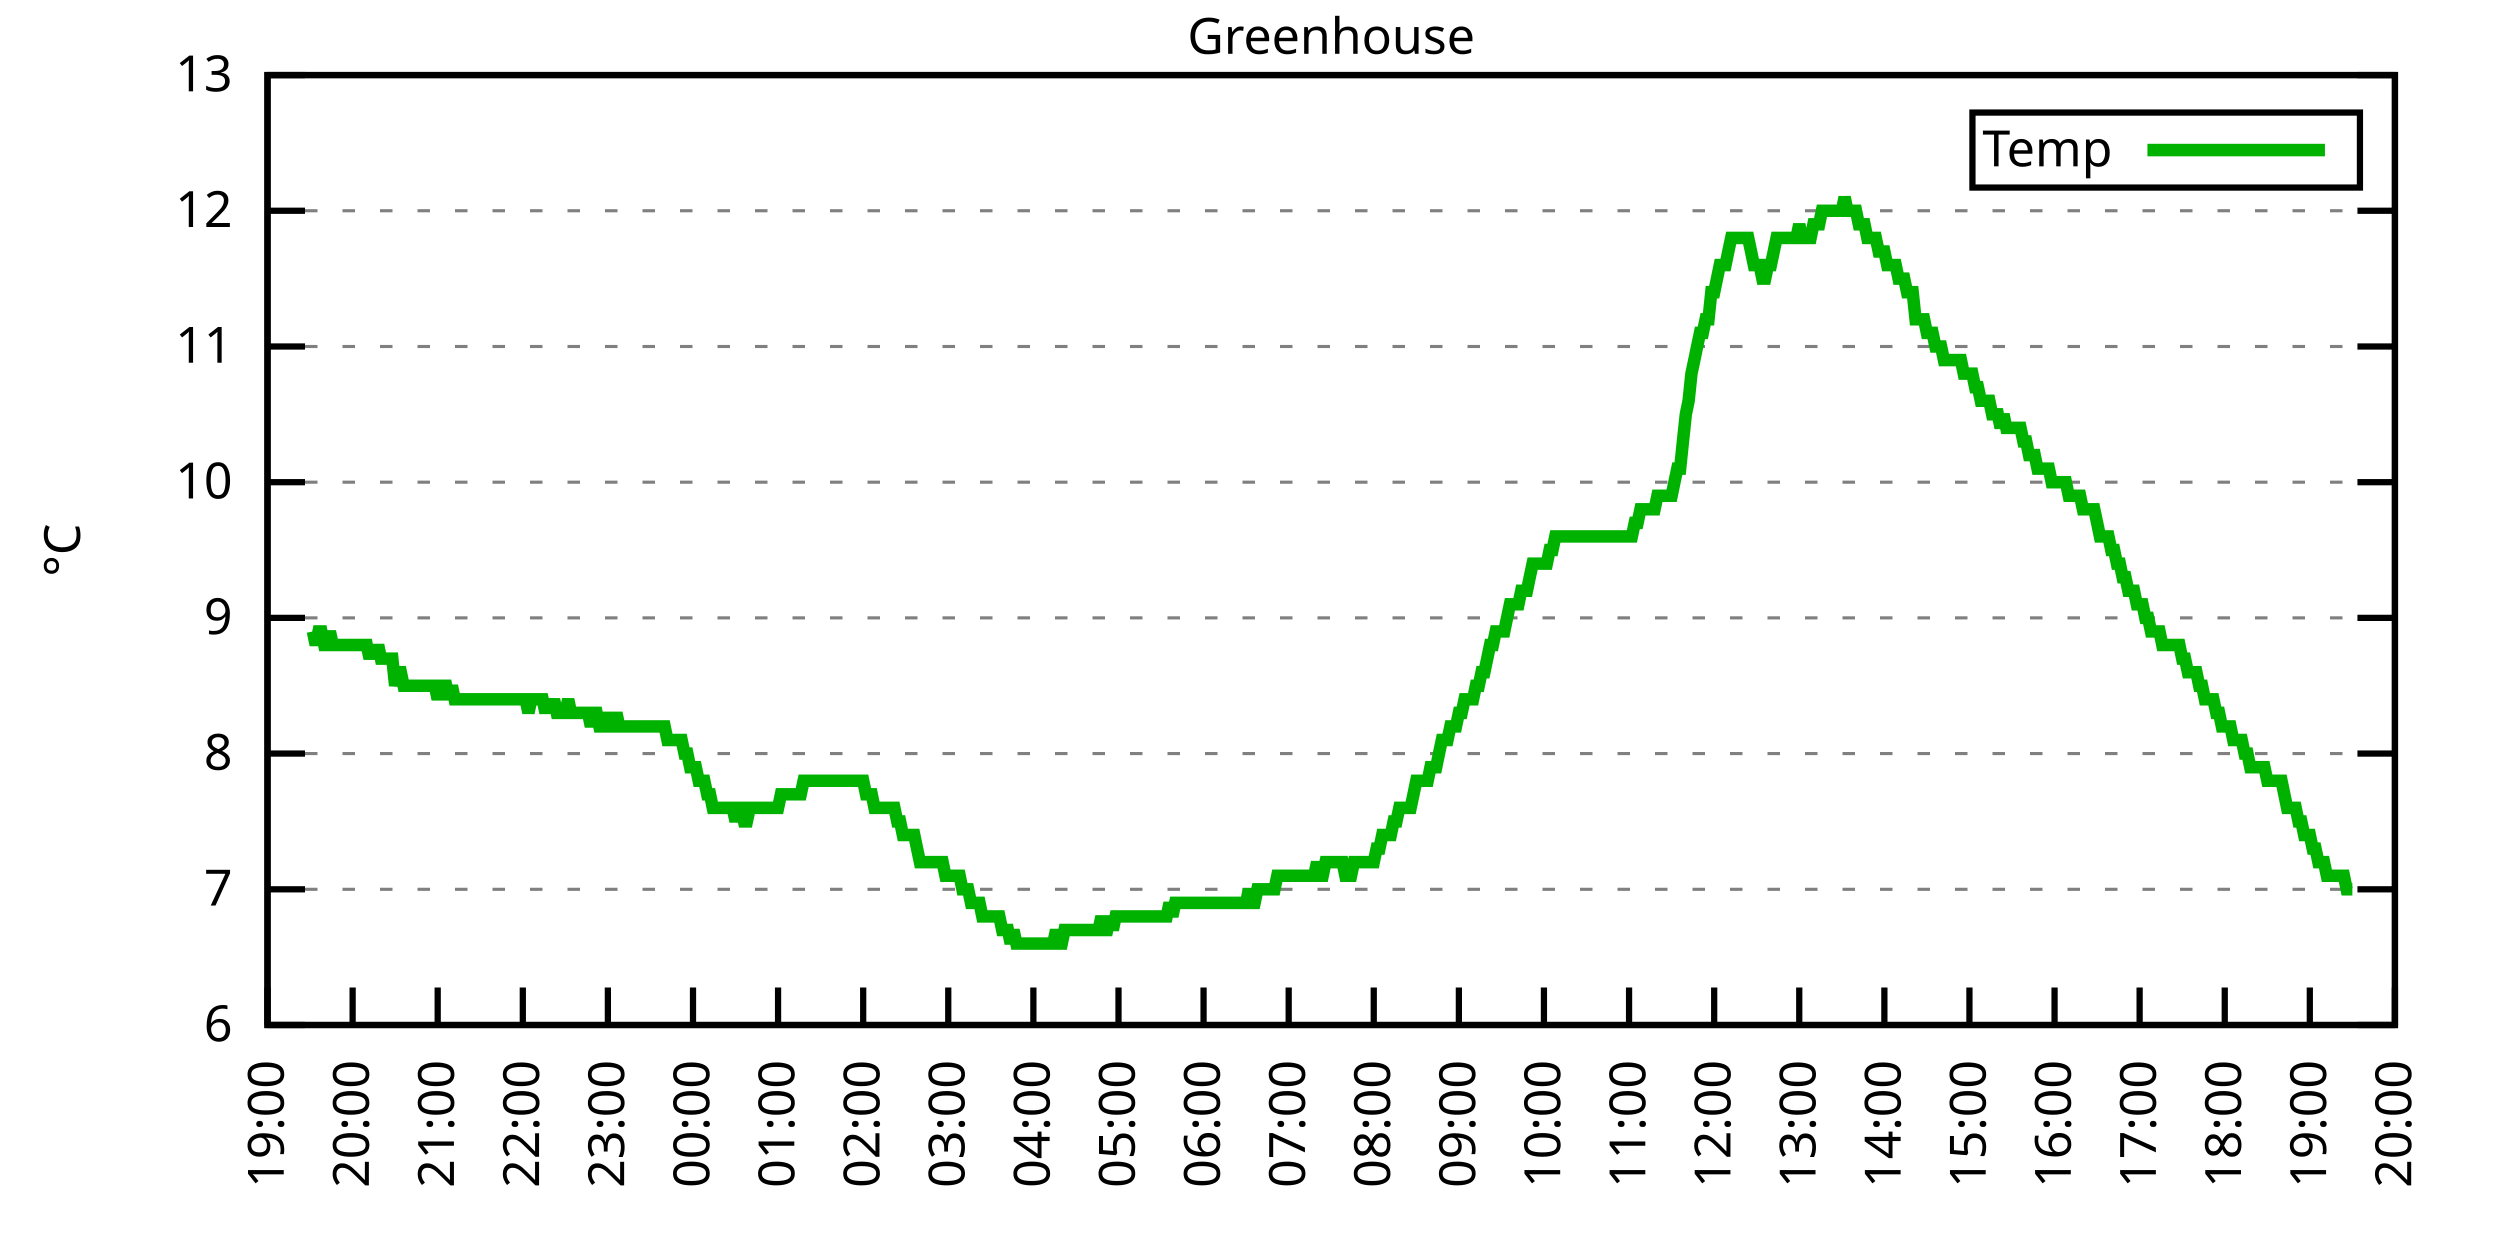
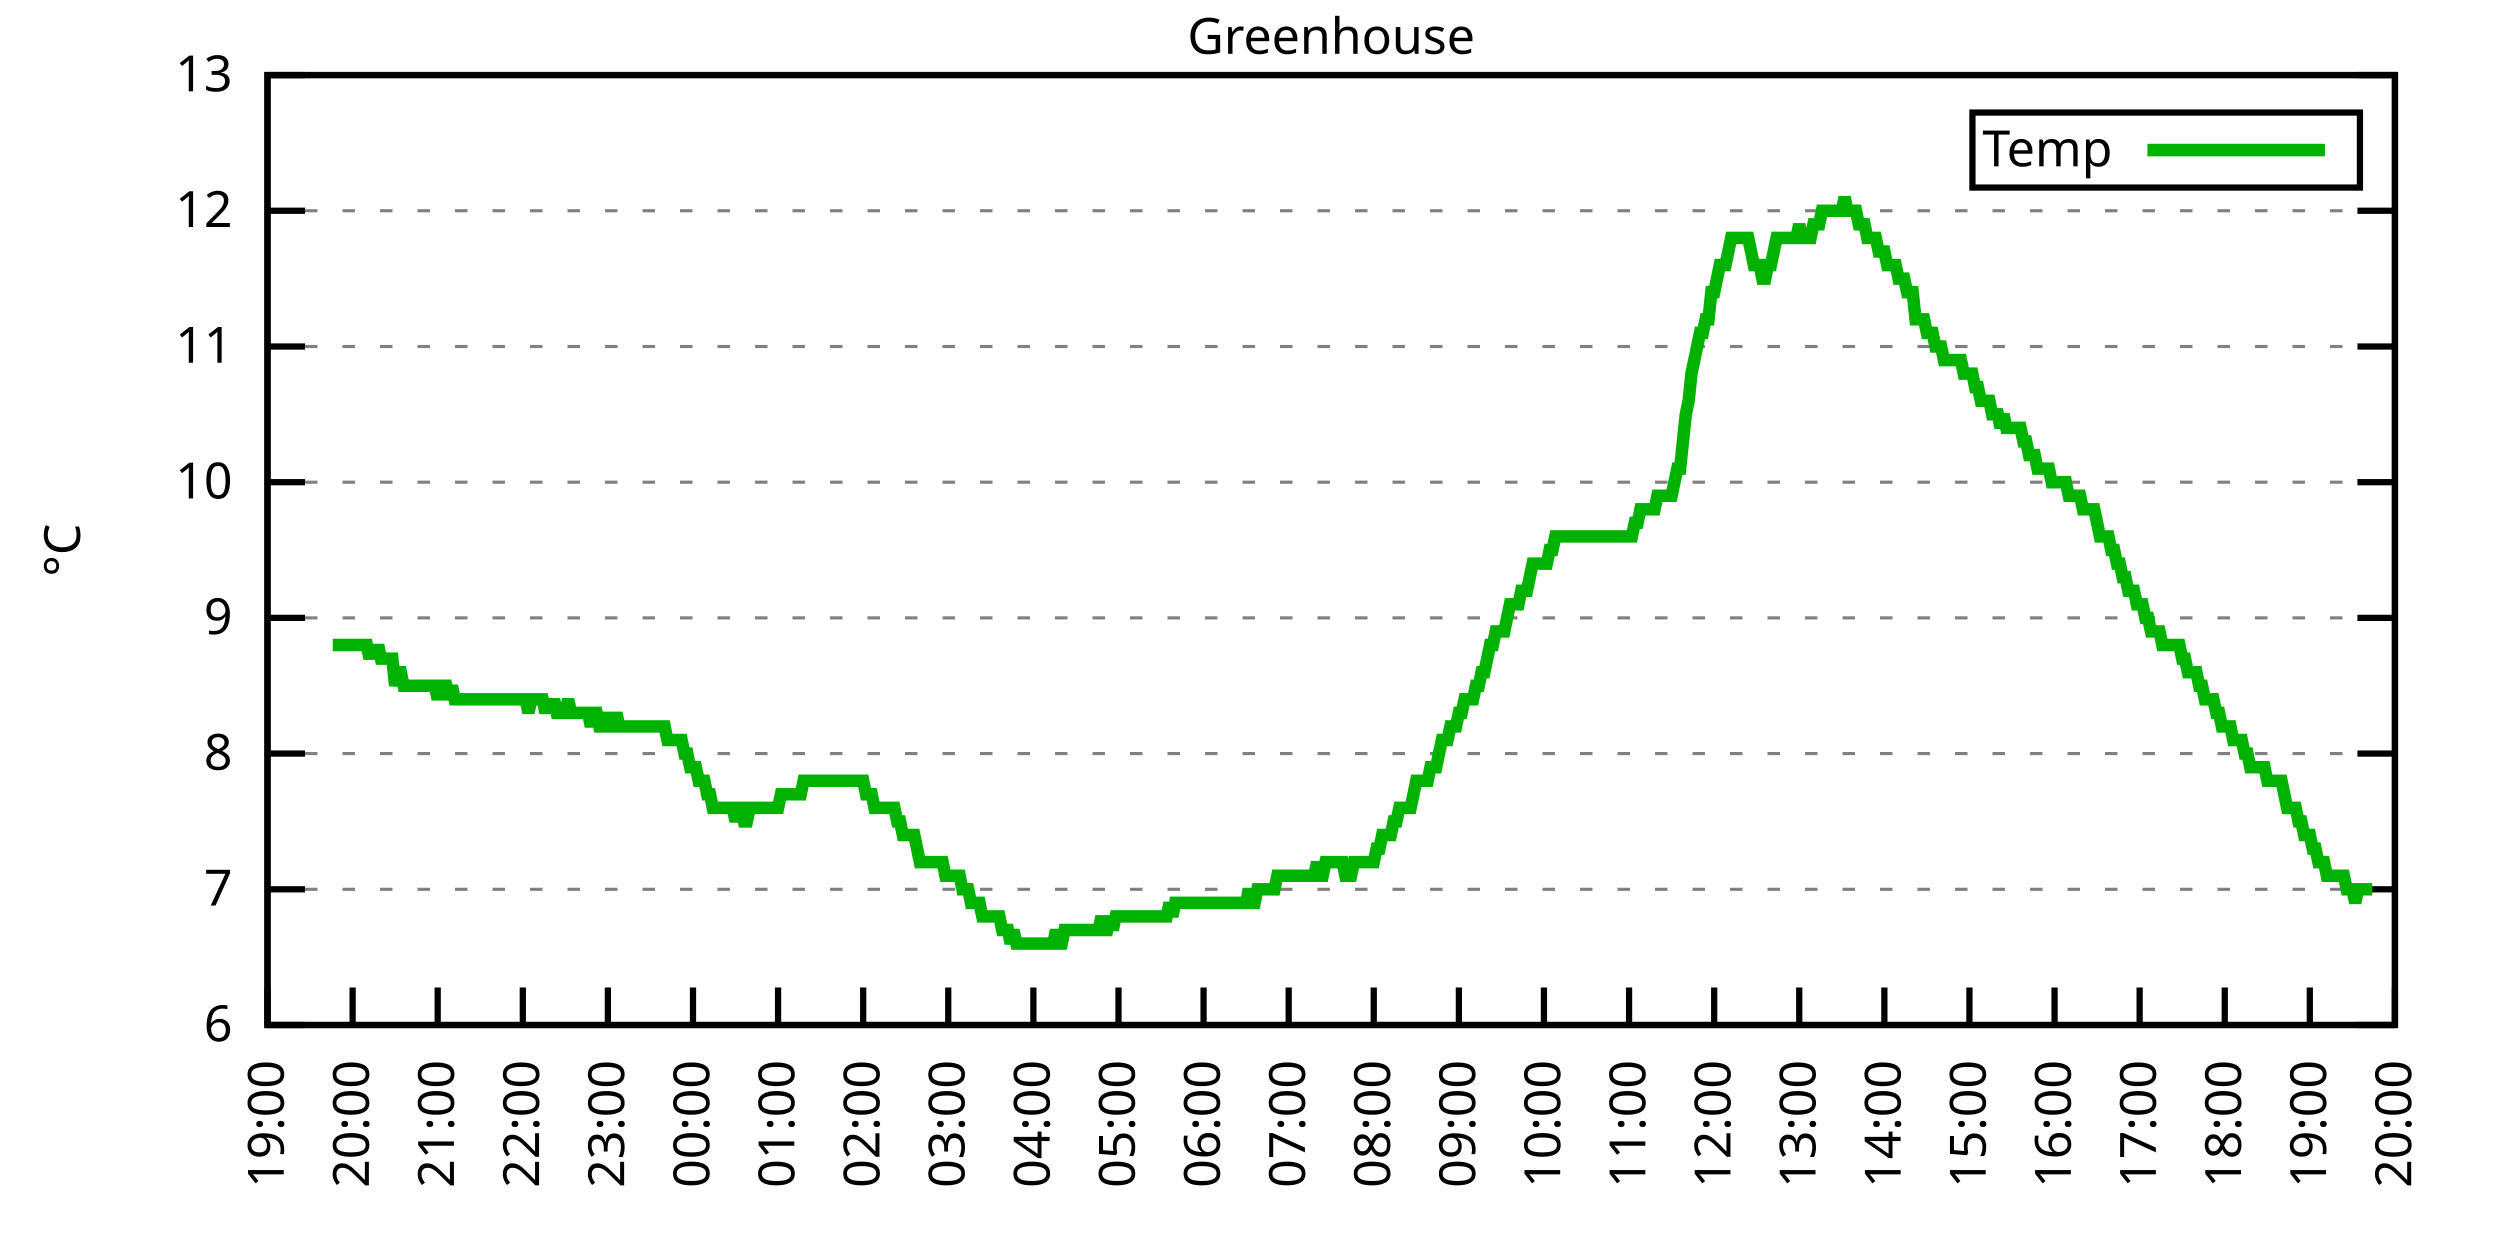
<svg xmlns="http://www.w3.org/2000/svg" xmlns:xlink="http://www.w3.org/1999/xlink" width="400" height="200" viewBox="0 0 400 200">
  <g id="gnuplot_canvas">
    <rect x="0" y="0" width="400" height="200" fill="none" />
    <defs>
      <circle id="gpDot" r="0.5" stroke-width="0.5" stroke="currentColor" />
      <path id="gpPt0" stroke-width="0.333" stroke="currentColor" d="M-1,0 h2 M0,-1 v2" />
      <path id="gpPt1" stroke-width="0.333" stroke="currentColor" d="M-1,-1 L1,1 M1,-1 L-1,1" />
      <path id="gpPt2" stroke-width="0.333" stroke="currentColor" d="M-1,0 L1,0 M0,-1 L0,1 M-1,-1 L1,1 M-1,1 L1,-1" />
      <rect id="gpPt3" stroke-width="0.333" stroke="currentColor" x="-1" y="-1" width="2" height="2" />
      <rect id="gpPt4" stroke-width="0.333" stroke="currentColor" fill="currentColor" x="-1" y="-1" width="2" height="2" />
      <circle id="gpPt5" stroke-width="0.333" stroke="currentColor" cx="0" cy="0" r="1" />
      <use xlink:href="#gpPt5" id="gpPt6" fill="currentColor" stroke="none" />
      <path id="gpPt7" stroke-width="0.333" stroke="currentColor" d="M0,-1.33 L-1.33,0.67 L1.33,0.67 z" />
      <use xlink:href="#gpPt7" id="gpPt8" fill="currentColor" stroke="none" />
      <use xlink:href="#gpPt7" id="gpPt9" stroke="currentColor" transform="rotate(180)" />
      <use xlink:href="#gpPt9" id="gpPt10" fill="currentColor" stroke="none" />
      <use xlink:href="#gpPt3" id="gpPt11" stroke="currentColor" transform="rotate(45)" />
      <use xlink:href="#gpPt11" id="gpPt12" fill="currentColor" stroke="none" />
      <path id="gpPt13" stroke-width="0.333" stroke="currentColor" d="M0,1.330 L1.265,0.411 L0.782,-1.067 L-0.782,-1.076 L-1.265,0.411 z" />
      <use xlink:href="#gpPt13" id="gpPt14" fill="currentColor" stroke="none" />
      <filter id="textbox" filterUnits="objectBoundingBox" x="0" y="0" height="1" width="1">
        <feFlood flood-color="white" flood-opacity="1" result="bgnd" />
        <feComposite in="SourceGraphic" in2="bgnd" operator="atop" />
      </filter>
      <filter id="greybox" filterUnits="objectBoundingBox" x="0" y="0" height="1" width="1">
        <feFlood flood-color="lightgrey" flood-opacity="1" result="grey" />
        <feComposite in="SourceGraphic" in2="grey" operator="atop" />
      </filter>
    </defs>
    <g fill="none" color="white" stroke="currentColor" stroke-width="1.00" stroke-linecap="butt" stroke-linejoin="miter">
</g>
    <g fill="none" color="black" stroke="currentColor" stroke-width="1.00" stroke-linecap="butt" stroke-linejoin="miter">
      <g stroke="none" shape-rendering="crispEdges">
        <polygon fill="rgb(255, 255, 255)" points="42.80,164.00 383.18,164.00 383.18,12.02 42.80,12.02 " />
      </g>
    </g>
    <g fill="none" color="black" stroke="currentColor" stroke-width="1.00" stroke-linecap="butt" stroke-linejoin="miter">
</g>
    <g fill="none" color="black" stroke="black" stroke-width="0.50" stroke-linecap="butt" stroke-linejoin="miter">
</g>
    <g fill="none" color="gray" stroke="currentColor" stroke-width="0.50" stroke-linecap="butt" stroke-linejoin="miter">
      <path stroke="gray" stroke-dasharray="2,4" class="gridline" d="M42.80,164.00 L383.19,164.00  " />
    </g>
    <g fill="none" color="gray" stroke="gray" stroke-width="1.00" stroke-linecap="butt" stroke-linejoin="miter">
</g>
    <g fill="none" color="black" stroke="currentColor" stroke-width="1.00" stroke-linecap="butt" stroke-linejoin="miter">
      <path stroke="black" d="M42.80,164.00 L48.80,164.00 M383.19,164.00 L377.19,164.00  " />
      <g transform="translate(37.20,166.60)" stroke="none" fill="black" font-family="Sans" font-size="8.00" text-anchor="end">
        <text>
          <tspan font-family="Sans"> 6</tspan>
        </text>
      </g>
    </g>
    <g fill="none" color="black" stroke="currentColor" stroke-width="1.00" stroke-linecap="butt" stroke-linejoin="miter">
</g>
    <g fill="none" color="black" stroke="black" stroke-width="0.50" stroke-linecap="butt" stroke-linejoin="miter">
</g>
    <g fill="none" color="gray" stroke="currentColor" stroke-width="0.50" stroke-linecap="butt" stroke-linejoin="miter">
      <path stroke="gray" stroke-dasharray="2,4" class="gridline" d="M42.80,142.29 L383.19,142.29  " />
    </g>
    <g fill="none" color="gray" stroke="gray" stroke-width="1.00" stroke-linecap="butt" stroke-linejoin="miter">
</g>
    <g fill="none" color="black" stroke="currentColor" stroke-width="1.00" stroke-linecap="butt" stroke-linejoin="miter">
      <path stroke="black" d="M42.80,142.29 L48.80,142.29 M383.19,142.29 L377.19,142.29  " />
      <g transform="translate(37.20,144.89)" stroke="none" fill="black" font-family="Sans" font-size="8.00" text-anchor="end">
        <text>
          <tspan font-family="Sans"> 7</tspan>
        </text>
      </g>
    </g>
    <g fill="none" color="black" stroke="currentColor" stroke-width="1.00" stroke-linecap="butt" stroke-linejoin="miter">
</g>
    <g fill="none" color="black" stroke="black" stroke-width="0.50" stroke-linecap="butt" stroke-linejoin="miter">
</g>
    <g fill="none" color="gray" stroke="currentColor" stroke-width="0.50" stroke-linecap="butt" stroke-linejoin="miter">
      <path stroke="gray" stroke-dasharray="2,4" class="gridline" d="M42.80,120.57 L383.19,120.57  " />
    </g>
    <g fill="none" color="gray" stroke="gray" stroke-width="1.00" stroke-linecap="butt" stroke-linejoin="miter">
</g>
    <g fill="none" color="black" stroke="currentColor" stroke-width="1.00" stroke-linecap="butt" stroke-linejoin="miter">
      <path stroke="black" d="M42.80,120.57 L48.80,120.57 M383.19,120.57 L377.19,120.57  " />
      <g transform="translate(37.20,123.17)" stroke="none" fill="black" font-family="Sans" font-size="8.00" text-anchor="end">
        <text>
          <tspan font-family="Sans"> 8</tspan>
        </text>
      </g>
    </g>
    <g fill="none" color="black" stroke="currentColor" stroke-width="1.00" stroke-linecap="butt" stroke-linejoin="miter">
</g>
    <g fill="none" color="black" stroke="black" stroke-width="0.50" stroke-linecap="butt" stroke-linejoin="miter">
</g>
    <g fill="none" color="gray" stroke="currentColor" stroke-width="0.50" stroke-linecap="butt" stroke-linejoin="miter">
      <path stroke="gray" stroke-dasharray="2,4" class="gridline" d="M42.80,98.86 L383.19,98.86  " />
    </g>
    <g fill="none" color="gray" stroke="gray" stroke-width="1.00" stroke-linecap="butt" stroke-linejoin="miter">
</g>
    <g fill="none" color="black" stroke="currentColor" stroke-width="1.00" stroke-linecap="butt" stroke-linejoin="miter">
      <path stroke="black" d="M42.80,98.86 L48.80,98.86 M383.19,98.86 L377.19,98.86  " />
      <g transform="translate(37.20,101.46)" stroke="none" fill="black" font-family="Sans" font-size="8.00" text-anchor="end">
        <text>
          <tspan font-family="Sans"> 9</tspan>
        </text>
      </g>
    </g>
    <g fill="none" color="black" stroke="currentColor" stroke-width="1.00" stroke-linecap="butt" stroke-linejoin="miter">
</g>
    <g fill="none" color="black" stroke="black" stroke-width="0.50" stroke-linecap="butt" stroke-linejoin="miter">
</g>
    <g fill="none" color="gray" stroke="currentColor" stroke-width="0.50" stroke-linecap="butt" stroke-linejoin="miter">
      <path stroke="gray" stroke-dasharray="2,4" class="gridline" d="M42.80,77.15 L383.19,77.15  " />
    </g>
    <g fill="none" color="gray" stroke="gray" stroke-width="1.00" stroke-linecap="butt" stroke-linejoin="miter">
</g>
    <g fill="none" color="black" stroke="currentColor" stroke-width="1.00" stroke-linecap="butt" stroke-linejoin="miter">
      <path stroke="black" d="M42.80,77.15 L48.80,77.15 M383.19,77.15 L377.19,77.15  " />
      <g transform="translate(37.20,79.75)" stroke="none" fill="black" font-family="Sans" font-size="8.00" text-anchor="end">
        <text>
          <tspan font-family="Sans"> 10</tspan>
        </text>
      </g>
    </g>
    <g fill="none" color="black" stroke="currentColor" stroke-width="1.00" stroke-linecap="butt" stroke-linejoin="miter">
</g>
    <g fill="none" color="black" stroke="black" stroke-width="0.50" stroke-linecap="butt" stroke-linejoin="miter">
</g>
    <g fill="none" color="gray" stroke="currentColor" stroke-width="0.50" stroke-linecap="butt" stroke-linejoin="miter">
      <path stroke="gray" stroke-dasharray="2,4" class="gridline" d="M42.80,55.44 L383.19,55.44  " />
    </g>
    <g fill="none" color="gray" stroke="gray" stroke-width="1.00" stroke-linecap="butt" stroke-linejoin="miter">
</g>
    <g fill="none" color="black" stroke="currentColor" stroke-width="1.00" stroke-linecap="butt" stroke-linejoin="miter">
      <path stroke="black" d="M42.80,55.44 L48.80,55.44 M383.19,55.44 L377.19,55.44  " />
      <g transform="translate(37.20,58.04)" stroke="none" fill="black" font-family="Sans" font-size="8.00" text-anchor="end">
        <text>
          <tspan font-family="Sans"> 11</tspan>
        </text>
      </g>
    </g>
    <g fill="none" color="black" stroke="currentColor" stroke-width="1.00" stroke-linecap="butt" stroke-linejoin="miter">
</g>
    <g fill="none" color="black" stroke="black" stroke-width="0.50" stroke-linecap="butt" stroke-linejoin="miter">
</g>
    <g fill="none" color="gray" stroke="currentColor" stroke-width="0.50" stroke-linecap="butt" stroke-linejoin="miter">
      <path stroke="gray" stroke-dasharray="2,4" class="gridline" d="M42.80,33.72 L383.19,33.72  " />
    </g>
    <g fill="none" color="gray" stroke="gray" stroke-width="1.00" stroke-linecap="butt" stroke-linejoin="miter">
</g>
    <g fill="none" color="black" stroke="currentColor" stroke-width="1.00" stroke-linecap="butt" stroke-linejoin="miter">
      <path stroke="black" d="M42.80,33.72 L48.80,33.72 M383.19,33.72 L377.19,33.72  " />
      <g transform="translate(37.20,36.32)" stroke="none" fill="black" font-family="Sans" font-size="8.00" text-anchor="end">
        <text>
          <tspan font-family="Sans"> 12</tspan>
        </text>
      </g>
    </g>
    <g fill="none" color="black" stroke="currentColor" stroke-width="1.00" stroke-linecap="butt" stroke-linejoin="miter">
</g>
    <g fill="none" color="black" stroke="black" stroke-width="0.50" stroke-linecap="butt" stroke-linejoin="miter">
</g>
    <g fill="none" color="gray" stroke="currentColor" stroke-width="0.50" stroke-linecap="butt" stroke-linejoin="miter">
      <path stroke="gray" stroke-dasharray="2,4" class="gridline" d="M42.80,12.01 L383.19,12.01  " />
    </g>
    <g fill="none" color="gray" stroke="gray" stroke-width="1.00" stroke-linecap="butt" stroke-linejoin="miter">
</g>
    <g fill="none" color="black" stroke="currentColor" stroke-width="1.00" stroke-linecap="butt" stroke-linejoin="miter">
      <path stroke="black" d="M42.80,12.01 L48.80,12.01 M383.19,12.01 L377.19,12.01  " />
      <g transform="translate(37.20,14.61)" stroke="none" fill="black" font-family="Sans" font-size="8.00" text-anchor="end">
        <text>
          <tspan font-family="Sans"> 13</tspan>
        </text>
      </g>
    </g>
    <g fill="none" color="black" stroke="currentColor" stroke-width="1.00" stroke-linecap="butt" stroke-linejoin="miter">
      <path stroke="black" d="M42.80,164.00 L42.80,158.00  " />
      <g transform="translate(45.40,169.60) rotate(270.00)" stroke="none" fill="black" font-family="Sans" font-size="8.00" text-anchor="end">
        <text>
          <tspan font-family="Sans">19:00</tspan>
        </text>
      </g>
    </g>
    <g fill="none" color="black" stroke="currentColor" stroke-width="1.00" stroke-linecap="butt" stroke-linejoin="miter">
      <path stroke="black" d="M56.42,164.00 L56.42,158.00  " />
      <g transform="translate(59.02,169.60) rotate(270.00)" stroke="none" fill="black" font-family="Sans" font-size="8.00" text-anchor="end">
        <text>
          <tspan font-family="Sans">20:00</tspan>
        </text>
      </g>
    </g>
    <g fill="none" color="black" stroke="currentColor" stroke-width="1.00" stroke-linecap="butt" stroke-linejoin="miter">
      <path stroke="black" d="M70.03,164.00 L70.03,158.00  " />
      <g transform="translate(72.63,169.60) rotate(270.00)" stroke="none" fill="black" font-family="Sans" font-size="8.00" text-anchor="end">
        <text>
          <tspan font-family="Sans">21:00</tspan>
        </text>
      </g>
    </g>
    <g fill="none" color="black" stroke="currentColor" stroke-width="1.00" stroke-linecap="butt" stroke-linejoin="miter">
      <path stroke="black" d="M83.65,164.00 L83.65,158.00  " />
      <g transform="translate(86.25,169.60) rotate(270.00)" stroke="none" fill="black" font-family="Sans" font-size="8.00" text-anchor="end">
        <text>
          <tspan font-family="Sans">22:00</tspan>
        </text>
      </g>
    </g>
    <g fill="none" color="black" stroke="currentColor" stroke-width="1.00" stroke-linecap="butt" stroke-linejoin="miter">
      <path stroke="black" d="M97.26,164.00 L97.26,158.00  " />
      <g transform="translate(99.86,169.60) rotate(270.00)" stroke="none" fill="black" font-family="Sans" font-size="8.00" text-anchor="end">
        <text>
          <tspan font-family="Sans">23:00</tspan>
        </text>
      </g>
    </g>
    <g fill="none" color="black" stroke="currentColor" stroke-width="1.00" stroke-linecap="butt" stroke-linejoin="miter">
      <path stroke="black" d="M110.88,164.00 L110.88,158.00  " />
      <g transform="translate(113.48,169.60) rotate(270.00)" stroke="none" fill="black" font-family="Sans" font-size="8.00" text-anchor="end">
        <text>
          <tspan font-family="Sans">00:00</tspan>
        </text>
      </g>
    </g>
    <g fill="none" color="black" stroke="currentColor" stroke-width="1.00" stroke-linecap="butt" stroke-linejoin="miter">
      <path stroke="black" d="M124.49,164.00 L124.49,158.00  " />
      <g transform="translate(127.09,169.60) rotate(270.00)" stroke="none" fill="black" font-family="Sans" font-size="8.00" text-anchor="end">
        <text>
          <tspan font-family="Sans">01:00</tspan>
        </text>
      </g>
    </g>
    <g fill="none" color="black" stroke="currentColor" stroke-width="1.00" stroke-linecap="butt" stroke-linejoin="miter">
      <path stroke="black" d="M138.11,164.00 L138.11,158.00  " />
      <g transform="translate(140.71,169.60) rotate(270.00)" stroke="none" fill="black" font-family="Sans" font-size="8.00" text-anchor="end">
        <text>
          <tspan font-family="Sans">02:00</tspan>
        </text>
      </g>
    </g>
    <g fill="none" color="black" stroke="currentColor" stroke-width="1.00" stroke-linecap="butt" stroke-linejoin="miter">
      <path stroke="black" d="M151.72,164.00 L151.72,158.00  " />
      <g transform="translate(154.32,169.60) rotate(270.00)" stroke="none" fill="black" font-family="Sans" font-size="8.00" text-anchor="end">
        <text>
          <tspan font-family="Sans">03:00</tspan>
        </text>
      </g>
    </g>
    <g fill="none" color="black" stroke="currentColor" stroke-width="1.00" stroke-linecap="butt" stroke-linejoin="miter">
      <path stroke="black" d="M165.34,164.00 L165.34,158.00  " />
      <g transform="translate(167.94,169.60) rotate(270.00)" stroke="none" fill="black" font-family="Sans" font-size="8.00" text-anchor="end">
        <text>
          <tspan font-family="Sans">04:00</tspan>
        </text>
      </g>
    </g>
    <g fill="none" color="black" stroke="currentColor" stroke-width="1.00" stroke-linecap="butt" stroke-linejoin="miter">
      <path stroke="black" d="M178.96,164.00 L178.96,158.00  " />
      <g transform="translate(181.56,169.60) rotate(270.00)" stroke="none" fill="black" font-family="Sans" font-size="8.00" text-anchor="end">
        <text>
          <tspan font-family="Sans">05:00</tspan>
        </text>
      </g>
    </g>
    <g fill="none" color="black" stroke="currentColor" stroke-width="1.00" stroke-linecap="butt" stroke-linejoin="miter">
      <path stroke="black" d="M192.57,164.00 L192.57,158.00  " />
      <g transform="translate(195.17,169.60) rotate(270.00)" stroke="none" fill="black" font-family="Sans" font-size="8.00" text-anchor="end">
        <text>
          <tspan font-family="Sans">06:00</tspan>
        </text>
      </g>
    </g>
    <g fill="none" color="black" stroke="currentColor" stroke-width="1.00" stroke-linecap="butt" stroke-linejoin="miter">
      <path stroke="black" d="M206.19,164.00 L206.19,158.00  " />
      <g transform="translate(208.79,169.60) rotate(270.00)" stroke="none" fill="black" font-family="Sans" font-size="8.00" text-anchor="end">
        <text>
          <tspan font-family="Sans">07:00</tspan>
        </text>
      </g>
    </g>
    <g fill="none" color="black" stroke="currentColor" stroke-width="1.00" stroke-linecap="butt" stroke-linejoin="miter">
      <path stroke="black" d="M219.80,164.00 L219.80,158.00  " />
      <g transform="translate(222.40,169.60) rotate(270.00)" stroke="none" fill="black" font-family="Sans" font-size="8.00" text-anchor="end">
        <text>
          <tspan font-family="Sans">08:00</tspan>
        </text>
      </g>
    </g>
    <g fill="none" color="black" stroke="currentColor" stroke-width="1.00" stroke-linecap="butt" stroke-linejoin="miter">
      <path stroke="black" d="M233.42,164.00 L233.42,158.00  " />
      <g transform="translate(236.02,169.60) rotate(270.00)" stroke="none" fill="black" font-family="Sans" font-size="8.00" text-anchor="end">
        <text>
          <tspan font-family="Sans">09:00</tspan>
        </text>
      </g>
    </g>
    <g fill="none" color="black" stroke="currentColor" stroke-width="1.00" stroke-linecap="butt" stroke-linejoin="miter">
      <path stroke="black" d="M247.03,164.00 L247.03,158.00  " />
      <g transform="translate(249.63,169.60) rotate(270.00)" stroke="none" fill="black" font-family="Sans" font-size="8.00" text-anchor="end">
        <text>
          <tspan font-family="Sans">10:00</tspan>
        </text>
      </g>
    </g>
    <g fill="none" color="black" stroke="currentColor" stroke-width="1.00" stroke-linecap="butt" stroke-linejoin="miter">
      <path stroke="black" d="M260.65,164.00 L260.65,158.00  " />
      <g transform="translate(263.25,169.60) rotate(270.00)" stroke="none" fill="black" font-family="Sans" font-size="8.00" text-anchor="end">
        <text>
          <tspan font-family="Sans">11:00</tspan>
        </text>
      </g>
    </g>
    <g fill="none" color="black" stroke="currentColor" stroke-width="1.00" stroke-linecap="butt" stroke-linejoin="miter">
      <path stroke="black" d="M274.27,164.00 L274.27,158.00  " />
      <g transform="translate(276.87,169.60) rotate(270.00)" stroke="none" fill="black" font-family="Sans" font-size="8.00" text-anchor="end">
        <text>
          <tspan font-family="Sans">12:00</tspan>
        </text>
      </g>
    </g>
    <g fill="none" color="black" stroke="currentColor" stroke-width="1.00" stroke-linecap="butt" stroke-linejoin="miter">
      <path stroke="black" d="M287.88,164.00 L287.88,158.00  " />
      <g transform="translate(290.48,169.60) rotate(270.00)" stroke="none" fill="black" font-family="Sans" font-size="8.00" text-anchor="end">
        <text>
          <tspan font-family="Sans">13:00</tspan>
        </text>
      </g>
    </g>
    <g fill="none" color="black" stroke="currentColor" stroke-width="1.00" stroke-linecap="butt" stroke-linejoin="miter">
      <path stroke="black" d="M301.50,164.00 L301.50,158.00  " />
      <g transform="translate(304.10,169.60) rotate(270.00)" stroke="none" fill="black" font-family="Sans" font-size="8.00" text-anchor="end">
        <text>
          <tspan font-family="Sans">14:00</tspan>
        </text>
      </g>
    </g>
    <g fill="none" color="black" stroke="currentColor" stroke-width="1.00" stroke-linecap="butt" stroke-linejoin="miter">
      <path stroke="black" d="M315.11,164.00 L315.11,158.00  " />
      <g transform="translate(317.71,169.60) rotate(270.00)" stroke="none" fill="black" font-family="Sans" font-size="8.00" text-anchor="end">
        <text>
          <tspan font-family="Sans">15:00</tspan>
        </text>
      </g>
    </g>
    <g fill="none" color="black" stroke="currentColor" stroke-width="1.00" stroke-linecap="butt" stroke-linejoin="miter">
      <path stroke="black" d="M328.73,164.00 L328.73,158.00  " />
      <g transform="translate(331.33,169.60) rotate(270.00)" stroke="none" fill="black" font-family="Sans" font-size="8.00" text-anchor="end">
        <text>
          <tspan font-family="Sans">16:00</tspan>
        </text>
      </g>
    </g>
    <g fill="none" color="black" stroke="currentColor" stroke-width="1.00" stroke-linecap="butt" stroke-linejoin="miter">
      <path stroke="black" d="M342.34,164.00 L342.34,158.00  " />
      <g transform="translate(344.94,169.60) rotate(270.00)" stroke="none" fill="black" font-family="Sans" font-size="8.00" text-anchor="end">
        <text>
          <tspan font-family="Sans">17:00</tspan>
        </text>
      </g>
    </g>
    <g fill="none" color="black" stroke="currentColor" stroke-width="1.00" stroke-linecap="butt" stroke-linejoin="miter">
      <path stroke="black" d="M355.96,164.00 L355.96,158.00  " />
      <g transform="translate(358.56,169.60) rotate(270.00)" stroke="none" fill="black" font-family="Sans" font-size="8.00" text-anchor="end">
        <text>
          <tspan font-family="Sans">18:00</tspan>
        </text>
      </g>
    </g>
    <g fill="none" color="black" stroke="currentColor" stroke-width="1.00" stroke-linecap="butt" stroke-linejoin="miter">
      <path stroke="black" d="M369.57,164.00 L369.57,158.00  " />
      <g transform="translate(372.17,169.60) rotate(270.00)" stroke="none" fill="black" font-family="Sans" font-size="8.00" text-anchor="end">
        <text>
          <tspan font-family="Sans">19:00</tspan>
        </text>
      </g>
    </g>
    <g fill="none" color="black" stroke="currentColor" stroke-width="1.00" stroke-linecap="butt" stroke-linejoin="miter">
      <path stroke="black" d="M383.19,164.00 L383.19,158.00  " />
      <g transform="translate(385.79,169.60) rotate(270.00)" stroke="none" fill="black" font-family="Sans" font-size="8.00" text-anchor="end">
        <text>
          <tspan font-family="Sans">20:00</tspan>
        </text>
      </g>
    </g>
    <g fill="none" color="black" stroke="currentColor" stroke-width="1.00" stroke-linecap="butt" stroke-linejoin="miter">
</g>
    <g fill="none" color="black" stroke="currentColor" stroke-width="1.00" stroke-linecap="butt" stroke-linejoin="miter">
      <path stroke="black" d="M42.80,12.01 L42.80,164.00 L383.19,164.00 L383.19,12.01 L42.80,12.01 Z  " />
    </g>
    <g fill="none" color="black" stroke="currentColor" stroke-width="1.00" stroke-linecap="butt" stroke-linejoin="miter">
</g>
    <g fill="none" color="black" stroke="currentColor" stroke-width="1.00" stroke-linecap="butt" stroke-linejoin="miter">
      <path stroke="black" d="M315.59,30.01 L315.59,18.01 L377.59,18.01 L377.59,30.01 L315.59,30.01 Z  " />
    </g>
    <g id="Greenhouse_plot_1">
      <g fill="none" color="white" stroke="black" stroke-width="2.00" stroke-linecap="butt" stroke-linejoin="miter">
</g>
      <g fill="none" color="black" stroke="currentColor" stroke-width="2.00" stroke-linecap="butt" stroke-linejoin="miter">
        <g transform="translate(337.99,26.61)" stroke="none" fill="black" font-family="Sans" font-size="8.00" text-anchor="end">
          <text>
            <tspan font-family="Sans">Temp</tspan>
          </text>
        </g>
      </g>
      <g fill="none" color="black" stroke="currentColor" stroke-width="2.00" stroke-linecap="butt" stroke-linejoin="miter">
-         <path stroke="rgb(  0, 178,   0)" d="M343.59,24.01 L371.99,24.01 M50.06,101.03 L50.52,103.20 L50.97,101.03 L51.42,101.03 L51.88,103.20 L52.33,103.20   L52.78,101.03 L53.24,103.20 L53.69,103.20 L54.15,103.20 L54.60,103.20 L55.05,103.20 L55.51,103.20 L55.96,103.20   L56.42,103.20 L56.87,103.20 L57.32,103.20 L57.78,103.20 L58.23,103.20 L58.68,103.20 L59.14,105.38 L59.59,103.20   L60.05,105.38 L60.50,103.20 L60.95,105.38 L61.41,105.38 L61.86,105.38 L62.32,105.38 L62.77,105.38 L63.22,109.72   L63.68,107.55 L64.13,107.55 L64.58,109.72 L65.04,109.72 L65.49,109.72 L65.95,109.72 L66.40,109.72 L66.85,109.72   L67.31,109.72 L67.76,109.72 L68.22,109.72 L68.67,109.72 L69.12,109.72 L69.58,109.72 L70.03,111.89 L70.49,109.72   L70.94,109.72 L71.39,109.72 L71.85,111.89 L72.30,109.72 L72.75,111.89 L73.21,111.89 L73.66,111.89 L74.12,111.89   L74.57,111.89 L75.02,111.89 L75.48,111.89 L75.93,111.89 L76.39,111.89 L76.84,111.89 L77.29,111.89 L77.75,111.89   L78.20,111.89 L78.65,111.89 L79.11,111.89 L79.56,111.89 L80.02,111.89 L80.47,111.89 L80.92,111.89 L81.38,111.89   L81.83,111.89 L82.29,111.89 L82.74,111.89 L83.19,111.89 L83.65,111.89 L84.10,111.89 L84.55,114.06 L85.01,111.89   L85.46,111.89 L85.92,111.89 L86.37,111.89 L86.82,111.89 L87.28,114.06 L87.73,111.89 L88.19,114.06 L88.64,111.89   L89.09,114.06 L89.55,114.06 L90.00,114.06 L90.45,114.06 L90.91,111.89 L91.36,114.06 L91.82,114.06 L92.27,114.06   L92.72,114.06 L93.18,114.06 L93.63,114.06 L94.09,114.06 L94.54,116.23 L94.99,114.06 L95.45,114.06 L95.90,116.23   L96.35,116.23 L96.81,116.23 L97.26,114.06 L97.72,116.23 L98.17,116.23 L98.62,114.06 L99.08,116.23 L99.53,116.23   L99.99,116.23 L100.44,116.23 L100.89,116.23 L101.35,116.23 L101.80,116.23 L102.25,116.23 L102.71,116.23 L103.16,116.23   L103.62,116.23 L104.07,116.23 L104.52,116.23 L104.98,116.23 L105.43,116.23 L105.89,116.23 L106.34,116.23 L106.79,118.40   L107.25,118.40 L107.70,118.40 L108.15,118.40 L108.61,118.40 L109.06,118.40 L109.52,120.57 L109.97,120.57 L110.42,122.75   L110.88,122.75 L111.33,122.75 L111.79,124.92 L112.24,124.92 L112.69,124.92 L113.15,127.09 L113.60,127.09 L114.05,129.26   L114.51,129.26 L114.96,129.26 L115.42,129.26 L115.87,129.26 L116.32,129.26 L116.78,129.26 L117.23,129.26 L117.69,131.43   L118.14,129.26 L118.59,129.26 L119.05,131.43 L119.50,131.43 L119.96,129.26 L120.41,129.26 L120.86,129.26 L121.32,129.26   L121.77,129.26 L122.22,129.26 L122.68,129.26 L123.13,129.26 L123.59,129.26 L124.04,129.26 L124.49,129.26 L124.95,127.09   L125.40,127.09 L125.86,127.09 L126.31,127.09 L126.76,127.09 L127.22,127.09 L127.67,127.09 L128.12,127.09 L128.58,124.92   L129.03,124.92 L129.49,124.92 L129.94,124.92 L130.39,124.92 L130.85,124.92 L131.30,124.92 L131.76,124.92 L132.21,124.92   L132.66,124.92 L133.12,124.92 L133.57,124.92 L134.02,124.92 L134.48,124.92 L134.93,124.92 L135.39,124.92 L135.84,124.92   L136.29,124.92 L136.75,124.92 L137.20,124.92 L137.66,124.92 L138.11,124.92 L138.56,127.09 L139.02,127.09 L139.47,127.09   L139.92,129.26 L140.38,129.26 L140.83,129.26 L141.29,129.26 L141.74,129.26 L142.19,129.26 L142.65,129.26 L143.10,129.26   L143.56,131.43 L144.01,131.43 L144.46,133.60 L144.92,133.60 L145.37,133.60 L145.82,133.60 L146.28,133.60 L146.73,135.77   L147.19,137.94 L147.64,137.94 L148.09,137.94 L148.55,137.94 L149.00,137.94 L149.46,137.94 L149.91,137.94 L150.36,137.94   L150.82,137.94 L151.27,140.12 L151.72,140.12 L152.18,140.12 L152.63,140.12 L153.09,140.12 L153.54,140.12 L153.99,142.29   L154.45,142.29 L154.90,142.29 L155.36,144.46 L155.81,144.46 L156.26,144.46 L156.72,144.46 L157.17,146.63 L157.62,146.63   L158.08,146.63 L158.53,146.63 L158.99,146.63 L159.44,146.63 L159.89,146.63 L160.35,148.80 L160.80,148.80 L161.26,148.80   L161.71,150.97 L162.16,148.80 L162.62,150.97 L163.07,150.97 L163.52,150.97 L163.98,150.97 L164.43,150.97 L164.89,150.97   L165.34,150.97 L165.79,150.97 L166.25,150.97 L166.70,150.97 L167.16,150.97 L167.61,150.97 L168.06,150.97 L168.52,150.97   L168.97,148.80 L169.43,150.97 L169.88,150.97 L170.33,148.80 L170.79,148.80 L171.24,148.80 L171.69,148.80 L172.15,148.80   L172.60,148.80 L173.06,148.80 L173.51,148.80 L173.96,148.80 L174.42,148.80 L174.87,148.80 L175.33,148.80 L175.78,148.80   L176.23,146.63 L176.69,148.80 L177.14,148.80 L177.59,146.63 L178.05,148.80 L178.50,146.63 L178.96,146.63 L179.41,146.63   L179.86,146.63 L180.32,146.63 L180.77,146.63 L181.23,146.63 L181.68,146.63 L182.13,146.63 L182.59,146.63 L183.04,146.63   L183.49,146.63 L183.95,146.63 L184.40,146.63 L184.86,146.63 L185.31,146.63 L185.76,146.63 L186.22,146.63 L186.67,146.63   L187.13,144.46 L187.58,146.63 L188.03,144.46 L188.49,144.46 L188.94,144.46 L189.39,144.46 L189.85,144.46 L190.30,144.46   L190.76,144.46 L191.21,144.46 L191.66,144.46 L192.12,144.46 L192.57,144.46 L193.03,144.46 L193.48,144.46 L193.93,144.46   L194.39,144.46 L194.84,144.46 L195.29,144.46 L195.75,144.46 L196.20,144.46 L196.66,144.46 L197.11,144.46 L197.56,144.46   L198.02,144.46 L198.47,144.46 L198.93,144.46 L199.38,144.46 L199.83,142.29 L200.29,144.46 L200.74,144.46 L201.19,142.29   L201.65,142.29 L202.10,142.29 L202.56,142.29 L203.01,142.29 L203.46,142.29 L203.92,142.29 L204.37,140.12 L204.83,140.12   L205.28,140.12 L205.73,140.12 L206.19,140.12 L206.64,140.12 L207.09,140.12 L207.55,140.12 L208.00,140.12 L208.46,140.12   L208.91,140.12 L209.36,140.12 L209.82,140.12 L210.27,140.12 L210.73,137.94 L211.18,140.12 L211.63,140.12 L212.09,137.94   L212.54,137.94 L213.00,137.94 L213.45,137.94 L213.90,137.94 L214.36,137.94 L214.81,137.94 L215.26,140.12 L215.72,140.12   L216.17,140.12 L216.63,137.94 L217.08,137.94 L217.53,137.94 L217.99,137.94 L218.44,137.94 L218.90,137.94 L219.35,137.94   L219.80,137.94 L220.26,135.77 L220.71,135.77 L221.16,133.60 L221.62,133.60 L222.07,133.60 L222.53,133.60 L222.98,131.43   L223.43,131.43 L223.89,129.26 L224.34,129.26 L224.80,129.26 L225.25,129.26 L225.70,129.26 L226.16,127.09 L226.61,124.92   L227.06,124.92 L227.52,124.92 L227.97,124.92 L228.43,124.92 L228.88,122.75 L229.33,122.75 L229.79,122.75 L230.24,120.57   L230.70,118.40 L231.15,118.40 L231.60,118.40 L232.06,116.23 L232.51,116.23 L232.96,116.23 L233.42,114.06 L233.87,114.06   L234.33,111.89 L234.78,111.89 L235.23,111.89 L235.69,111.89 L236.14,109.72 L236.60,109.72 L237.05,107.55 L237.50,107.55   L237.96,105.38 L238.41,103.20 L238.86,103.20 L239.32,101.03 L239.77,101.03 L240.23,101.03 L240.68,101.03 L241.13,98.86   L241.59,96.69 L242.04,96.69 L242.50,96.69 L242.95,96.69 L243.40,94.52 L243.86,94.52 L244.31,94.52 L244.76,92.35   L245.22,90.18 L245.67,90.18 L246.13,90.18 L246.58,90.18 L247.03,90.18 L247.49,90.18 L247.94,88.00 L248.40,88.00   L248.85,85.83 L249.30,85.83 L249.76,85.83 L250.21,85.83 L250.66,85.83 L251.12,85.83 L251.57,85.83 L252.03,85.83   L252.48,85.83 L252.93,85.83 L253.39,85.83 L253.84,85.83 L254.30,85.83 L254.75,85.83 L255.20,85.83 L255.66,85.83   L256.11,85.83 L256.56,85.83 L257.02,85.83 L257.47,85.83 L257.93,85.83 L258.38,85.83 L258.83,85.83 L259.29,85.83   L259.74,85.83 L260.20,85.83 L260.65,85.83 L261.10,85.83 L261.56,83.66 L262.01,83.66 L262.47,81.49 L262.92,81.49   L263.37,81.49 L263.83,81.49 L264.28,81.49 L264.73,81.49 L265.19,79.32 L265.64,79.32 L266.10,79.32 L266.55,79.32   L267.00,79.32 L267.46,79.32 L267.91,77.15 L268.37,74.98 L268.82,74.98 L269.27,70.63 L269.73,66.29 L270.18,64.12   L270.63,59.78 L271.09,57.61 L271.54,55.44 L272.00,53.26 L272.45,53.26 L272.90,51.09 L273.36,51.09 L273.81,46.75   L274.27,46.75 L274.72,44.58 L275.17,42.41 L275.63,42.41 L276.08,42.41 L276.53,40.24 L276.99,38.07 L277.44,38.07   L277.90,38.07 L278.35,38.07 L278.80,38.07 L279.26,38.07 L279.71,38.07 L280.17,40.24 L280.62,42.41 L281.07,42.41   L281.53,42.41 L281.98,44.58 L282.43,44.58 L282.89,42.41 L283.34,42.41 L283.80,40.24 L284.25,38.07 L284.70,38.07   L285.16,38.07 L285.61,38.07 L286.07,38.07 L286.52,38.07 L286.97,38.07 L287.43,38.07 L287.88,35.89 L288.33,38.07   L288.79,38.07 L289.24,38.07 L289.70,38.07 L290.15,35.89 L290.60,35.89 L291.06,35.89 L291.51,33.72 L291.97,33.72   L292.42,33.72 L292.87,33.72 L293.33,33.72 L293.78,33.72 L294.23,33.72 L294.69,33.72 L295.14,31.55 L295.60,33.72   L296.05,33.72 L296.50,33.72 L296.96,33.72 L297.41,35.89 L297.87,35.89 L298.32,35.89 L298.77,38.07 L299.23,38.07   L299.68,38.07 L300.13,38.07 L300.59,40.24 L301.04,40.24 L301.50,40.24 L301.95,42.41 L302.40,42.41 L302.86,42.41   L303.31,42.41 L303.77,44.58 L304.22,44.58 L304.67,44.58 L305.13,46.75 L305.58,46.75 L306.03,46.75 L306.49,51.09   L306.94,51.09 L307.40,51.09 L307.85,51.09 L308.30,53.26 L308.76,53.26 L309.21,53.26 L309.67,55.44 L310.12,55.44   L310.57,55.44 L311.03,57.61 L311.48,57.61 L311.94,57.61 L312.39,57.61 L312.84,57.61 L313.30,57.61 L313.75,57.61   L314.20,59.78 L314.66,59.78 L315.11,59.78 L315.57,59.78 L316.02,61.95 L316.47,61.95 L316.93,64.12 L317.38,64.12   L317.84,64.12 L318.29,64.12 L318.74,66.29 L319.20,66.29 L319.65,66.29 L320.10,68.46 L320.56,66.29 L321.01,68.46   L321.47,68.46 L321.92,68.46 L322.37,68.46 L322.83,68.46 L323.28,68.46 L323.74,70.63 L324.19,70.63 L324.64,72.81   L325.10,72.81 L325.55,72.81 L326.00,74.98 L326.46,74.98 L326.91,74.98 L327.37,74.98 L327.82,74.98 L328.27,77.15   L328.73,77.15 L329.18,77.15 L329.64,77.15 L330.09,77.15 L330.54,77.15 L331.00,79.32 L331.45,79.32 L331.90,79.32   L332.36,79.32 L332.81,79.32 L333.27,81.49 L333.72,81.49 L334.17,81.49 L334.63,81.49 L335.08,81.49 L335.54,83.66   L335.99,85.83 L336.44,85.83 L336.90,85.83 L337.35,85.83 L337.80,88.00 L338.26,88.00 L338.71,90.18 L339.17,90.18   L339.62,92.35 L340.07,92.35 L340.53,94.52 L340.98,94.52 L341.44,94.52 L341.89,96.69 L342.34,96.69 L342.80,96.69   L343.25,98.86 L343.70,98.86 L344.16,101.03 L344.61,101.03 L345.07,101.03 L345.52,101.03 L345.97,103.20 L346.43,103.20   L346.88,103.20 L347.34,103.20 L347.79,103.20 L348.24,103.20 L348.70,103.20 L349.15,105.38 L349.60,105.38 L350.06,107.55   L350.51,107.55 L350.97,107.55 L351.42,107.55 L351.87,109.72 L352.33,109.72 L352.78,111.89 L353.24,111.89 L353.69,111.89   L354.14,111.89 L354.60,114.06 L355.05,114.06 L355.50,116.23 L355.96,116.23 L356.41,116.23 L356.87,116.23 L357.32,118.40   L357.77,118.40 L358.23,118.40 L358.68,118.40 L359.14,120.57 L359.59,120.57 L360.04,122.75 L360.50,122.75 L360.95,122.75   L361.41,122.75 L361.86,122.75 L362.31,122.75 L362.77,124.92 L363.22,124.92 L363.67,124.92 L364.13,124.92 L364.58,124.92   L365.04,124.92 L365.49,127.09 L365.94,129.26 L366.40,129.26 L366.85,129.26 L367.31,129.26 L367.76,131.43 L368.21,131.43   L368.67,133.60 L369.12,133.60 L369.57,133.60 L370.03,135.77 L370.48,135.77 L370.94,137.94 L371.39,137.94 L371.84,137.94   L372.30,140.12 L372.75,140.12 L373.21,140.12 L373.66,140.12 L374.11,140.12 L374.57,140.12 L375.02,140.12 L375.47,142.29   L375.93,142.29 L376.38,142.29  " />
+         <path stroke="rgb(  0, 178,   0)" d="M343.59,24.01 L371.99,24.01 M53.24,103.20 L53.69,103.20 L54.15,103.20 L54.60,103.20 L55.05,103.20 L55.51,103.20   L55.96,103.20 L56.42,103.20 L56.87,103.20 L57.32,103.20 L57.78,103.20 L58.23,103.20 L58.68,103.20 L59.14,105.38   L59.59,103.20 L60.05,105.38 L60.50,103.20 L60.95,105.38 L61.41,105.38 L61.86,105.38 L62.32,105.38 L62.77,105.38   L63.22,109.72 L63.68,107.55 L64.13,107.55 L64.58,109.72 L65.04,109.72 L65.49,109.72 L65.95,109.72 L66.40,109.72   L66.85,109.72 L67.31,109.72 L67.76,109.72 L68.22,109.72 L68.67,109.72 L69.12,109.72 L69.58,109.72 L70.03,111.89   L70.49,109.72 L70.94,109.72 L71.39,109.72 L71.85,111.89 L72.30,109.72 L72.75,111.89 L73.21,111.89 L73.66,111.89   L74.12,111.89 L74.57,111.89 L75.02,111.89 L75.48,111.89 L75.93,111.89 L76.39,111.89 L76.84,111.89 L77.29,111.89   L77.75,111.89 L78.20,111.89 L78.65,111.89 L79.11,111.89 L79.56,111.89 L80.02,111.89 L80.47,111.89 L80.92,111.89   L81.38,111.89 L81.83,111.89 L82.29,111.89 L82.74,111.89 L83.19,111.89 L83.65,111.89 L84.10,111.89 L84.55,114.06   L85.01,111.89 L85.46,111.89 L85.92,111.89 L86.37,111.89 L86.82,111.89 L87.28,114.06 L87.73,111.89 L88.19,114.06   L88.64,111.89 L89.09,114.06 L89.55,114.06 L90.00,114.06 L90.45,114.06 L90.91,111.89 L91.36,114.06 L91.82,114.06   L92.27,114.06 L92.72,114.06 L93.18,114.06 L93.63,114.06 L94.09,114.06 L94.54,116.23 L94.99,114.06 L95.45,114.06   L95.90,116.23 L96.35,116.23 L96.81,116.23 L97.26,114.06 L97.72,116.23 L98.17,116.23 L98.62,114.06 L99.08,116.23   L99.53,116.23 L99.99,116.23 L100.44,116.23 L100.89,116.23 L101.35,116.23 L101.80,116.23 L102.25,116.23 L102.71,116.23   L103.16,116.23 L103.62,116.23 L104.07,116.23 L104.52,116.23 L104.98,116.23 L105.43,116.23 L105.89,116.23 L106.34,116.23   L106.79,118.40 L107.25,118.40 L107.70,118.40 L108.15,118.40 L108.61,118.40 L109.06,118.40 L109.52,120.57 L109.97,120.57   L110.42,122.75 L110.88,122.75 L111.33,122.75 L111.79,124.92 L112.24,124.92 L112.69,124.92 L113.15,127.09 L113.60,127.09   L114.05,129.26 L114.51,129.26 L114.96,129.26 L115.42,129.26 L115.87,129.26 L116.32,129.26 L116.78,129.26 L117.23,129.26   L117.69,131.43 L118.14,129.26 L118.59,129.26 L119.05,131.43 L119.50,131.43 L119.96,129.26 L120.41,129.26 L120.86,129.26   L121.32,129.26 L121.77,129.26 L122.22,129.26 L122.68,129.26 L123.13,129.26 L123.59,129.26 L124.04,129.26 L124.49,129.26   L124.95,127.09 L125.40,127.09 L125.86,127.09 L126.31,127.09 L126.76,127.09 L127.22,127.09 L127.67,127.09 L128.12,127.09   L128.58,124.92 L129.03,124.92 L129.49,124.92 L129.94,124.92 L130.39,124.92 L130.85,124.92 L131.30,124.92 L131.76,124.92   L132.21,124.92 L132.66,124.92 L133.12,124.92 L133.57,124.92 L134.02,124.92 L134.48,124.92 L134.93,124.92 L135.39,124.92   L135.84,124.92 L136.29,124.92 L136.75,124.92 L137.20,124.92 L137.66,124.92 L138.11,124.92 L138.56,127.09 L139.02,127.09   L139.47,127.09 L139.92,129.26 L140.38,129.26 L140.83,129.26 L141.29,129.26 L141.74,129.26 L142.19,129.26 L142.65,129.26   L143.10,129.26 L143.56,131.43 L144.01,131.43 L144.46,133.60 L144.92,133.60 L145.37,133.60 L145.82,133.60 L146.28,133.60   L146.73,135.77 L147.19,137.94 L147.64,137.94 L148.09,137.94 L148.55,137.94 L149.00,137.94 L149.46,137.94 L149.91,137.94   L150.36,137.94 L150.82,137.94 L151.27,140.12 L151.72,140.12 L152.18,140.12 L152.63,140.12 L153.09,140.12 L153.54,140.12   L153.99,142.29 L154.45,142.29 L154.90,142.29 L155.36,144.46 L155.81,144.46 L156.26,144.46 L156.72,144.46 L157.17,146.63   L157.62,146.63 L158.08,146.63 L158.53,146.63 L158.99,146.63 L159.44,146.63 L159.89,146.63 L160.35,148.80 L160.80,148.80   L161.26,148.80 L161.71,150.97 L162.16,148.80 L162.62,150.97 L163.07,150.97 L163.52,150.97 L163.98,150.97 L164.43,150.97   L164.89,150.97 L165.34,150.97 L165.79,150.97 L166.25,150.97 L166.70,150.97 L167.16,150.97 L167.61,150.97 L168.06,150.97   L168.52,150.97 L168.97,148.80 L169.43,150.97 L169.88,150.97 L170.33,148.80 L170.79,148.80 L171.24,148.80 L171.69,148.80   L172.15,148.80 L172.60,148.80 L173.06,148.80 L173.51,148.80 L173.96,148.80 L174.42,148.80 L174.87,148.80 L175.33,148.80   L175.78,148.80 L176.23,146.63 L176.69,148.80 L177.14,148.80 L177.59,146.63 L178.05,148.80 L178.50,146.63 L178.96,146.63   L179.41,146.63 L179.86,146.63 L180.32,146.63 L180.77,146.63 L181.23,146.63 L181.68,146.63 L182.13,146.63 L182.59,146.63   L183.04,146.63 L183.49,146.63 L183.95,146.63 L184.40,146.63 L184.86,146.63 L185.31,146.63 L185.76,146.63 L186.22,146.63   L186.67,146.63 L187.13,144.46 L187.58,146.63 L188.03,144.46 L188.49,144.46 L188.94,144.46 L189.39,144.46 L189.85,144.46   L190.30,144.46 L190.76,144.46 L191.21,144.46 L191.66,144.46 L192.12,144.46 L192.57,144.46 L193.03,144.46 L193.48,144.46   L193.93,144.46 L194.39,144.46 L194.84,144.46 L195.29,144.46 L195.75,144.46 L196.20,144.46 L196.66,144.46 L197.11,144.46   L197.56,144.46 L198.02,144.46 L198.47,144.46 L198.93,144.46 L199.38,144.46 L199.83,142.29 L200.29,144.46 L200.74,144.46   L201.19,142.29 L201.65,142.29 L202.10,142.29 L202.56,142.29 L203.01,142.29 L203.46,142.29 L203.92,142.29 L204.37,140.12   L204.83,140.12 L205.28,140.12 L205.73,140.12 L206.19,140.12 L206.64,140.12 L207.09,140.12 L207.55,140.12 L208.00,140.12   L208.46,140.12 L208.91,140.12 L209.36,140.12 L209.82,140.12 L210.27,140.12 L210.73,137.94 L211.18,140.12 L211.63,140.12   L212.09,137.94 L212.54,137.94 L213.00,137.94 L213.45,137.94 L213.90,137.94 L214.36,137.94 L214.81,137.94 L215.26,140.12   L215.72,140.12 L216.17,140.12 L216.63,137.94 L217.08,137.94 L217.53,137.94 L217.99,137.94 L218.44,137.94 L218.90,137.94   L219.35,137.94 L219.80,137.94 L220.26,135.77 L220.71,135.77 L221.16,133.60 L221.62,133.60 L222.07,133.60 L222.53,133.60   L222.98,131.43 L223.43,131.43 L223.89,129.26 L224.34,129.26 L224.80,129.26 L225.25,129.26 L225.70,129.26 L226.16,127.09   L226.61,124.92 L227.06,124.92 L227.52,124.92 L227.97,124.92 L228.43,124.92 L228.88,122.75 L229.33,122.75 L229.79,122.75   L230.24,120.57 L230.70,118.40 L231.15,118.40 L231.60,118.40 L232.06,116.23 L232.51,116.23 L232.96,116.23 L233.42,114.06   L233.87,114.06 L234.33,111.89 L234.78,111.89 L235.23,111.89 L235.69,111.89 L236.14,109.72 L236.60,109.72 L237.05,107.55   L237.50,107.55 L237.96,105.38 L238.41,103.20 L238.86,103.20 L239.32,101.03 L239.77,101.03 L240.23,101.03 L240.68,101.03   L241.13,98.86 L241.59,96.69 L242.04,96.69 L242.50,96.69 L242.95,96.69 L243.40,94.52 L243.86,94.52 L244.31,94.52   L244.76,92.35 L245.22,90.18 L245.67,90.18 L246.13,90.18 L246.58,90.18 L247.03,90.18 L247.49,90.18 L247.94,88.00   L248.40,88.00 L248.85,85.83 L249.30,85.83 L249.76,85.83 L250.21,85.83 L250.66,85.83 L251.12,85.83 L251.57,85.83   L252.03,85.83 L252.48,85.83 L252.93,85.83 L253.39,85.83 L253.84,85.83 L254.30,85.83 L254.75,85.83 L255.20,85.83   L255.66,85.83 L256.11,85.83 L256.56,85.83 L257.02,85.83 L257.47,85.83 L257.93,85.83 L258.38,85.83 L258.83,85.83   L259.29,85.83 L259.74,85.83 L260.20,85.83 L260.65,85.83 L261.10,85.83 L261.56,83.66 L262.01,83.66 L262.47,81.49   L262.92,81.49 L263.37,81.49 L263.83,81.49 L264.28,81.49 L264.73,81.49 L265.19,79.32 L265.64,79.32 L266.10,79.32   L266.55,79.32 L267.00,79.32 L267.46,79.32 L267.91,77.15 L268.37,74.98 L268.82,74.98 L269.27,70.63 L269.73,66.29   L270.18,64.12 L270.63,59.78 L271.09,57.61 L271.54,55.44 L272.00,53.26 L272.45,53.26 L272.90,51.09 L273.36,51.09   L273.81,46.75 L274.27,46.75 L274.72,44.58 L275.17,42.41 L275.63,42.41 L276.08,42.41 L276.53,40.24 L276.99,38.07   L277.44,38.07 L277.90,38.07 L278.35,38.07 L278.80,38.07 L279.26,38.07 L279.71,38.07 L280.17,40.24 L280.62,42.41   L281.07,42.41 L281.53,42.41 L281.98,44.58 L282.43,44.58 L282.89,42.41 L283.34,42.41 L283.80,40.24 L284.25,38.07   L284.70,38.07 L285.16,38.07 L285.61,38.07 L286.07,38.07 L286.52,38.07 L286.97,38.07 L287.43,38.07 L287.88,35.89   L288.33,38.07 L288.79,38.07 L289.24,38.07 L289.70,38.07 L290.15,35.89 L290.60,35.89 L291.06,35.89 L291.51,33.72   L291.97,33.72 L292.42,33.72 L292.87,33.72 L293.33,33.72 L293.78,33.72 L294.23,33.72 L294.69,33.72 L295.14,31.55   L295.60,33.72 L296.05,33.72 L296.50,33.72 L296.96,33.72 L297.41,35.89 L297.87,35.89 L298.32,35.89 L298.77,38.07   L299.23,38.07 L299.68,38.07 L300.13,38.07 L300.59,40.24 L301.04,40.24 L301.50,40.24 L301.95,42.41 L302.40,42.41   L302.86,42.41 L303.31,42.41 L303.77,44.58 L304.22,44.58 L304.67,44.58 L305.13,46.75 L305.58,46.75 L306.03,46.75   L306.49,51.09 L306.94,51.09 L307.40,51.09 L307.85,51.09 L308.30,53.26 L308.76,53.26 L309.21,53.26 L309.67,55.44   L310.12,55.44 L310.57,55.44 L311.03,57.61 L311.48,57.61 L311.94,57.61 L312.39,57.61 L312.84,57.61 L313.30,57.61   L313.75,57.61 L314.20,59.78 L314.66,59.78 L315.11,59.78 L315.57,59.78 L316.02,61.95 L316.47,61.95 L316.93,64.12   L317.38,64.12 L317.84,64.12 L318.29,64.12 L318.74,66.29 L319.20,66.29 L319.65,66.29 L320.10,68.46 L320.56,66.29   L321.01,68.46 L321.47,68.46 L321.92,68.46 L322.37,68.46 L322.83,68.46 L323.28,68.46 L323.74,70.63 L324.19,70.63   L324.64,72.81 L325.10,72.81 L325.55,72.81 L326.00,74.98 L326.46,74.98 L326.91,74.98 L327.37,74.98 L327.82,74.98   L328.27,77.15 L328.73,77.15 L329.18,77.15 L329.64,77.15 L330.09,77.15 L330.54,77.15 L331.00,79.32 L331.45,79.32   L331.90,79.32 L332.36,79.32 L332.81,79.32 L333.27,81.49 L333.72,81.49 L334.17,81.49 L334.63,81.49 L335.08,81.49   L335.54,83.66 L335.99,85.83 L336.44,85.83 L336.90,85.83 L337.35,85.83 L337.80,88.00 L338.26,88.00 L338.71,90.18   L339.17,90.18 L339.62,92.35 L340.07,92.35 L340.53,94.52 L340.98,94.52 L341.44,94.52 L341.89,96.69 L342.34,96.69   L342.80,96.69 L343.25,98.86 L343.70,98.86 L344.16,101.03 L344.61,101.03 L345.07,101.03 L345.52,101.03 L345.97,103.20   L346.43,103.20 L346.88,103.20 L347.34,103.20 L347.79,103.20 L348.24,103.20 L348.70,103.20 L349.15,105.38 L349.60,105.38   L350.06,107.55 L350.51,107.55 L350.97,107.55 L351.42,107.55 L351.87,109.72 L352.33,109.72 L352.78,111.89 L353.24,111.89   L353.69,111.89 L354.14,111.89 L354.60,114.06 L355.05,114.06 L355.50,116.23 L355.96,116.23 L356.41,116.23 L356.87,116.23   L357.32,118.40 L357.77,118.40 L358.23,118.40 L358.68,118.40 L359.14,120.57 L359.59,120.57 L360.04,122.75 L360.50,122.75   L360.95,122.75 L361.41,122.75 L361.86,122.75 L362.31,122.75 L362.77,124.92 L363.22,124.92 L363.67,124.92 L364.13,124.92   L364.58,124.92 L365.04,124.92 L365.49,127.09 L365.94,129.26 L366.40,129.26 L366.85,129.26 L367.31,129.26 L367.76,131.43   L368.21,131.43 L368.67,133.60 L369.12,133.60 L369.57,133.60 L370.03,135.77 L370.48,135.77 L370.94,137.94 L371.39,137.94   L371.84,137.94 L372.30,140.12 L372.75,140.12 L373.21,140.12 L373.66,140.12 L374.11,140.12 L374.57,140.12 L375.02,140.12   L375.47,142.29 L375.93,142.29 L376.38,142.29 L376.84,144.46 L377.29,142.29 L377.74,142.29 L378.20,142.29 L378.65,142.29   L379.11,142.29 L379.56,142.29  " />
      </g>
    </g>
    <g fill="none" color="black" stroke="currentColor" stroke-width="2.00" stroke-linecap="butt" stroke-linejoin="miter">
</g>
    <g fill="none" color="black" stroke="black" stroke-width="1.00" stroke-linecap="butt" stroke-linejoin="miter">
</g>
    <g fill="none" color="black" stroke="currentColor" stroke-width="1.00" stroke-linecap="butt" stroke-linejoin="miter">
      <path stroke="black" d="M42.80,12.01 L42.80,164.00 L383.19,164.00 L383.19,12.01 L42.80,12.01 Z  " />
      <g transform="translate(12.80,88.01) rotate(270.00)" stroke="none" fill="black" font-family="Sans" font-size="8.00" text-anchor="middle">
        <text>
          <tspan font-family="Sans">°C</tspan>
        </text>
      </g>
    </g>
    <g fill="none" color="black" stroke="currentColor" stroke-width="1.00" stroke-linecap="butt" stroke-linejoin="miter">
</g>
    <g fill="none" color="black" stroke="currentColor" stroke-width="1.00" stroke-linecap="butt" stroke-linejoin="miter">
      <g transform="translate(212.99,8.61)" stroke="none" fill="black" font-family="Sans" font-size="8.00" text-anchor="middle">
        <text>
          <tspan font-family="Sans">Greenhouse</tspan>
        </text>
      </g>
    </g>
    <g fill="none" color="black" stroke="currentColor" stroke-width="1.00" stroke-linecap="butt" stroke-linejoin="miter">
</g>
  </g>
</svg>
